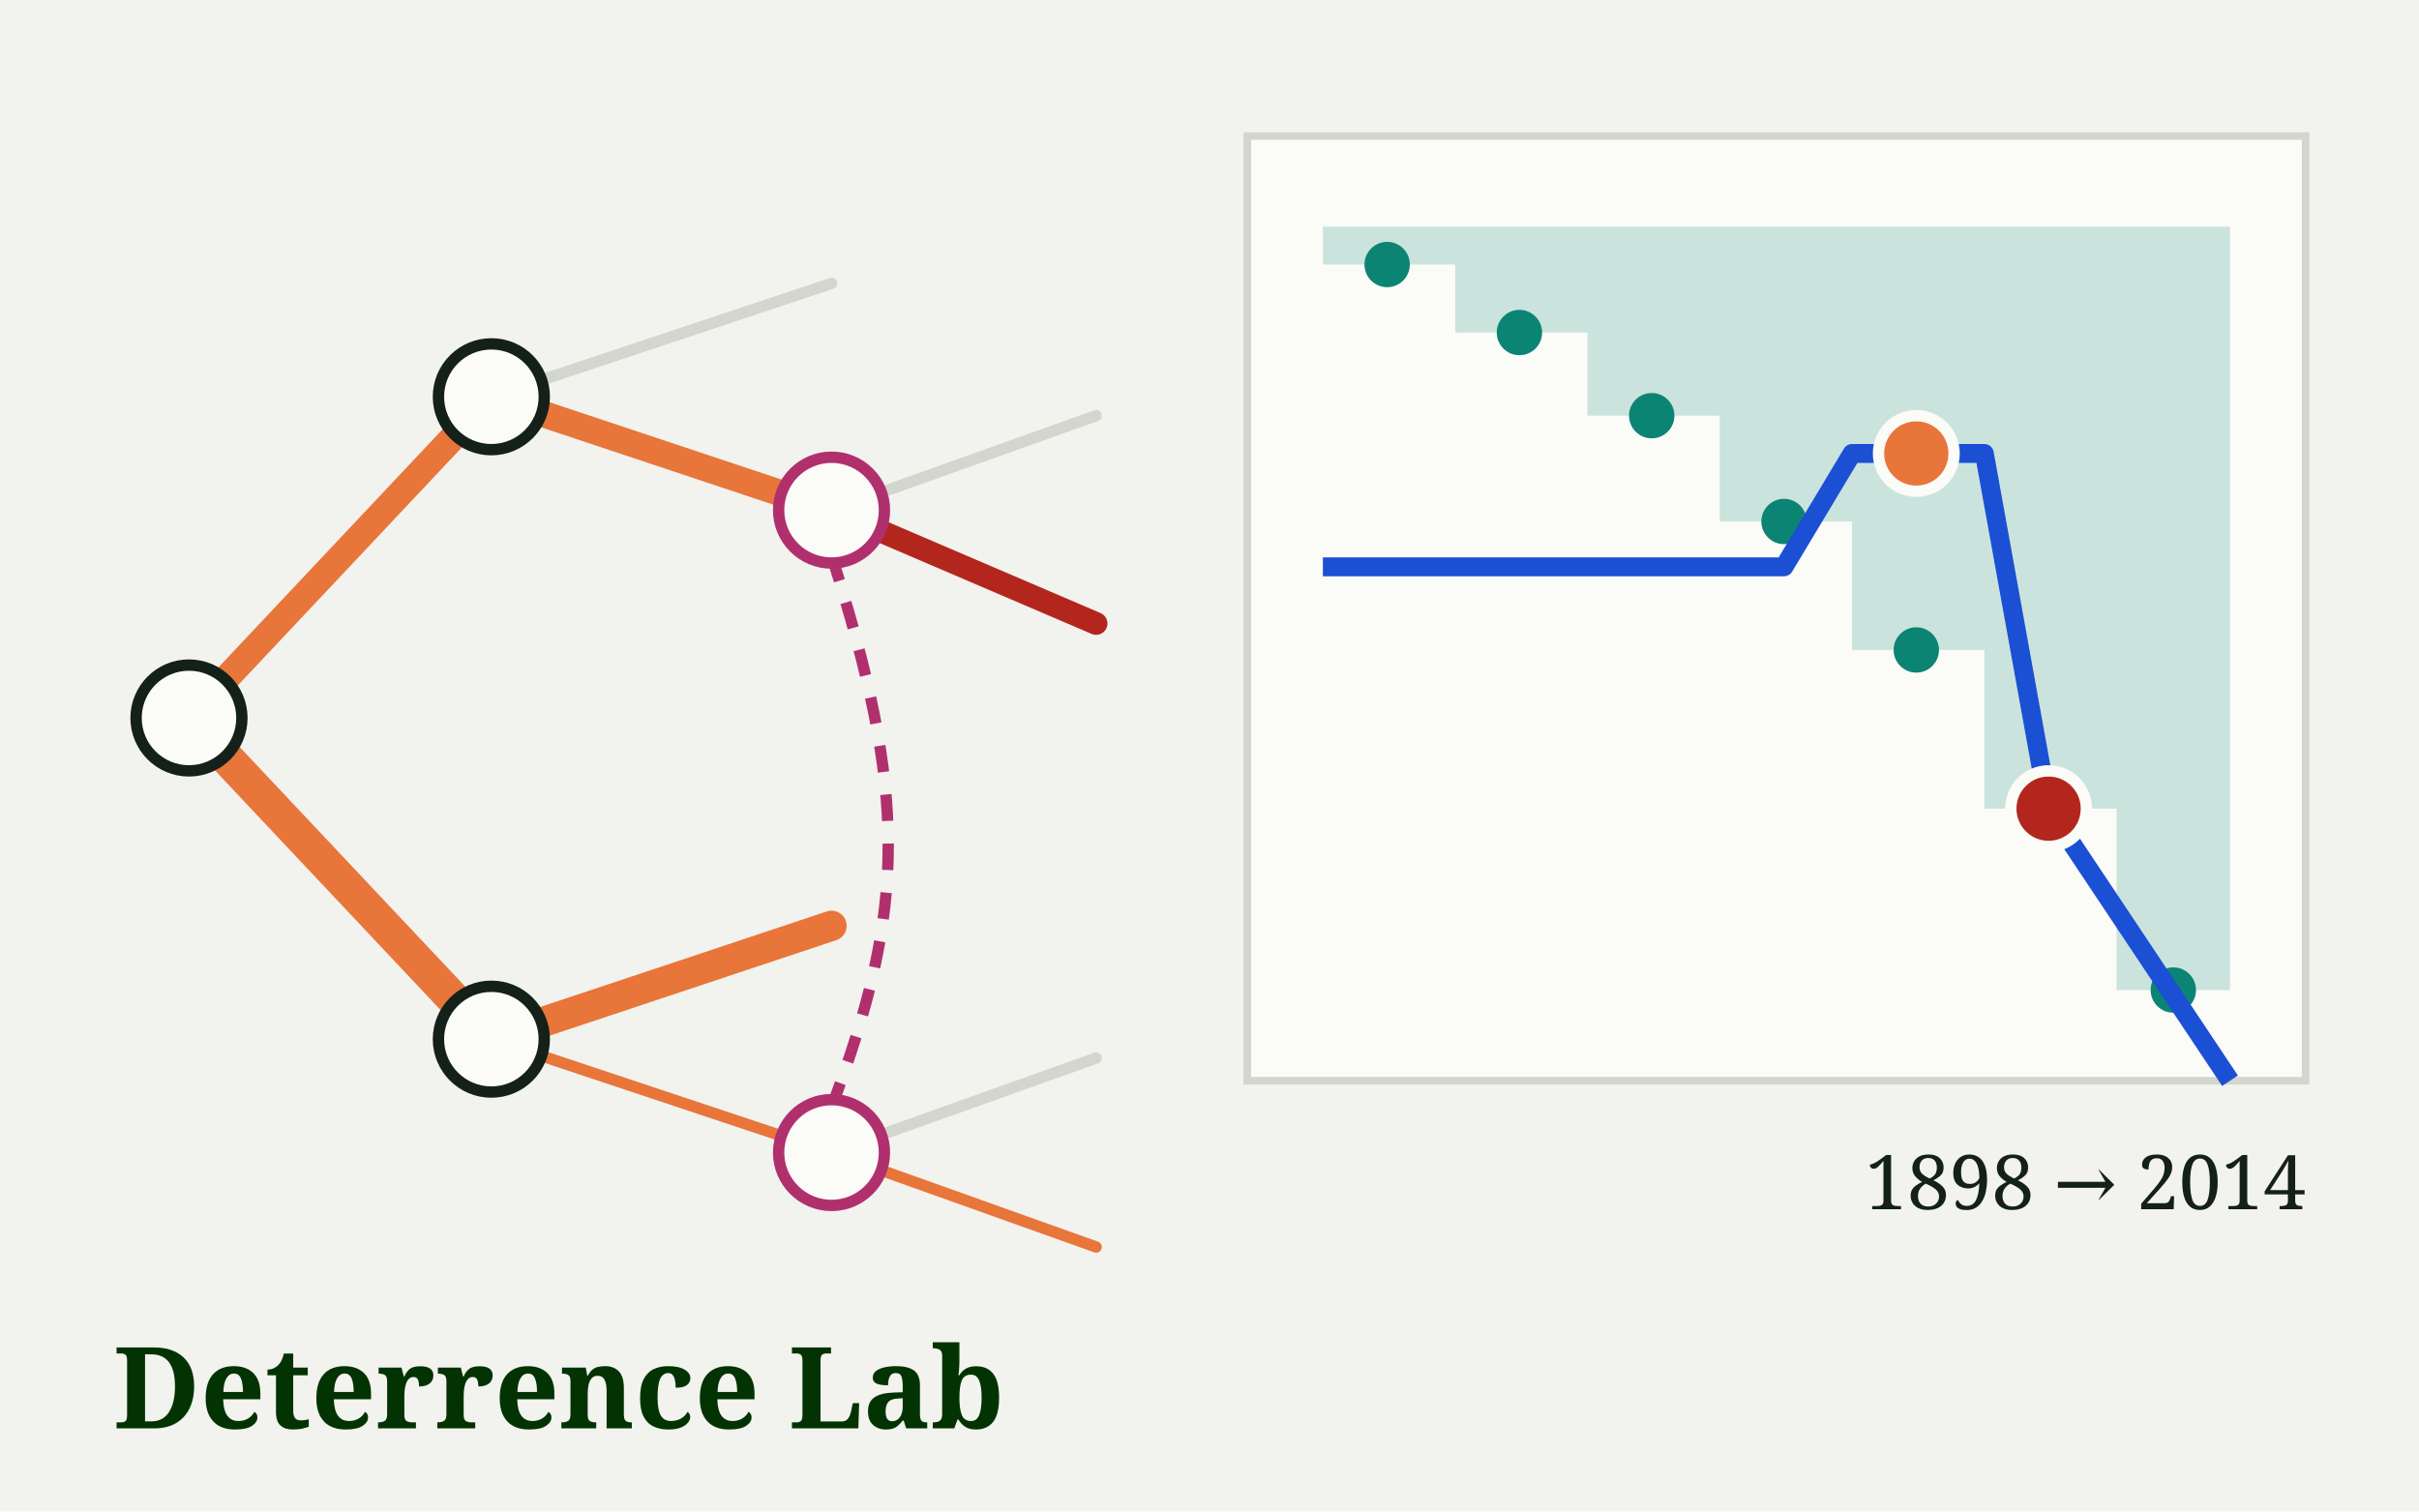
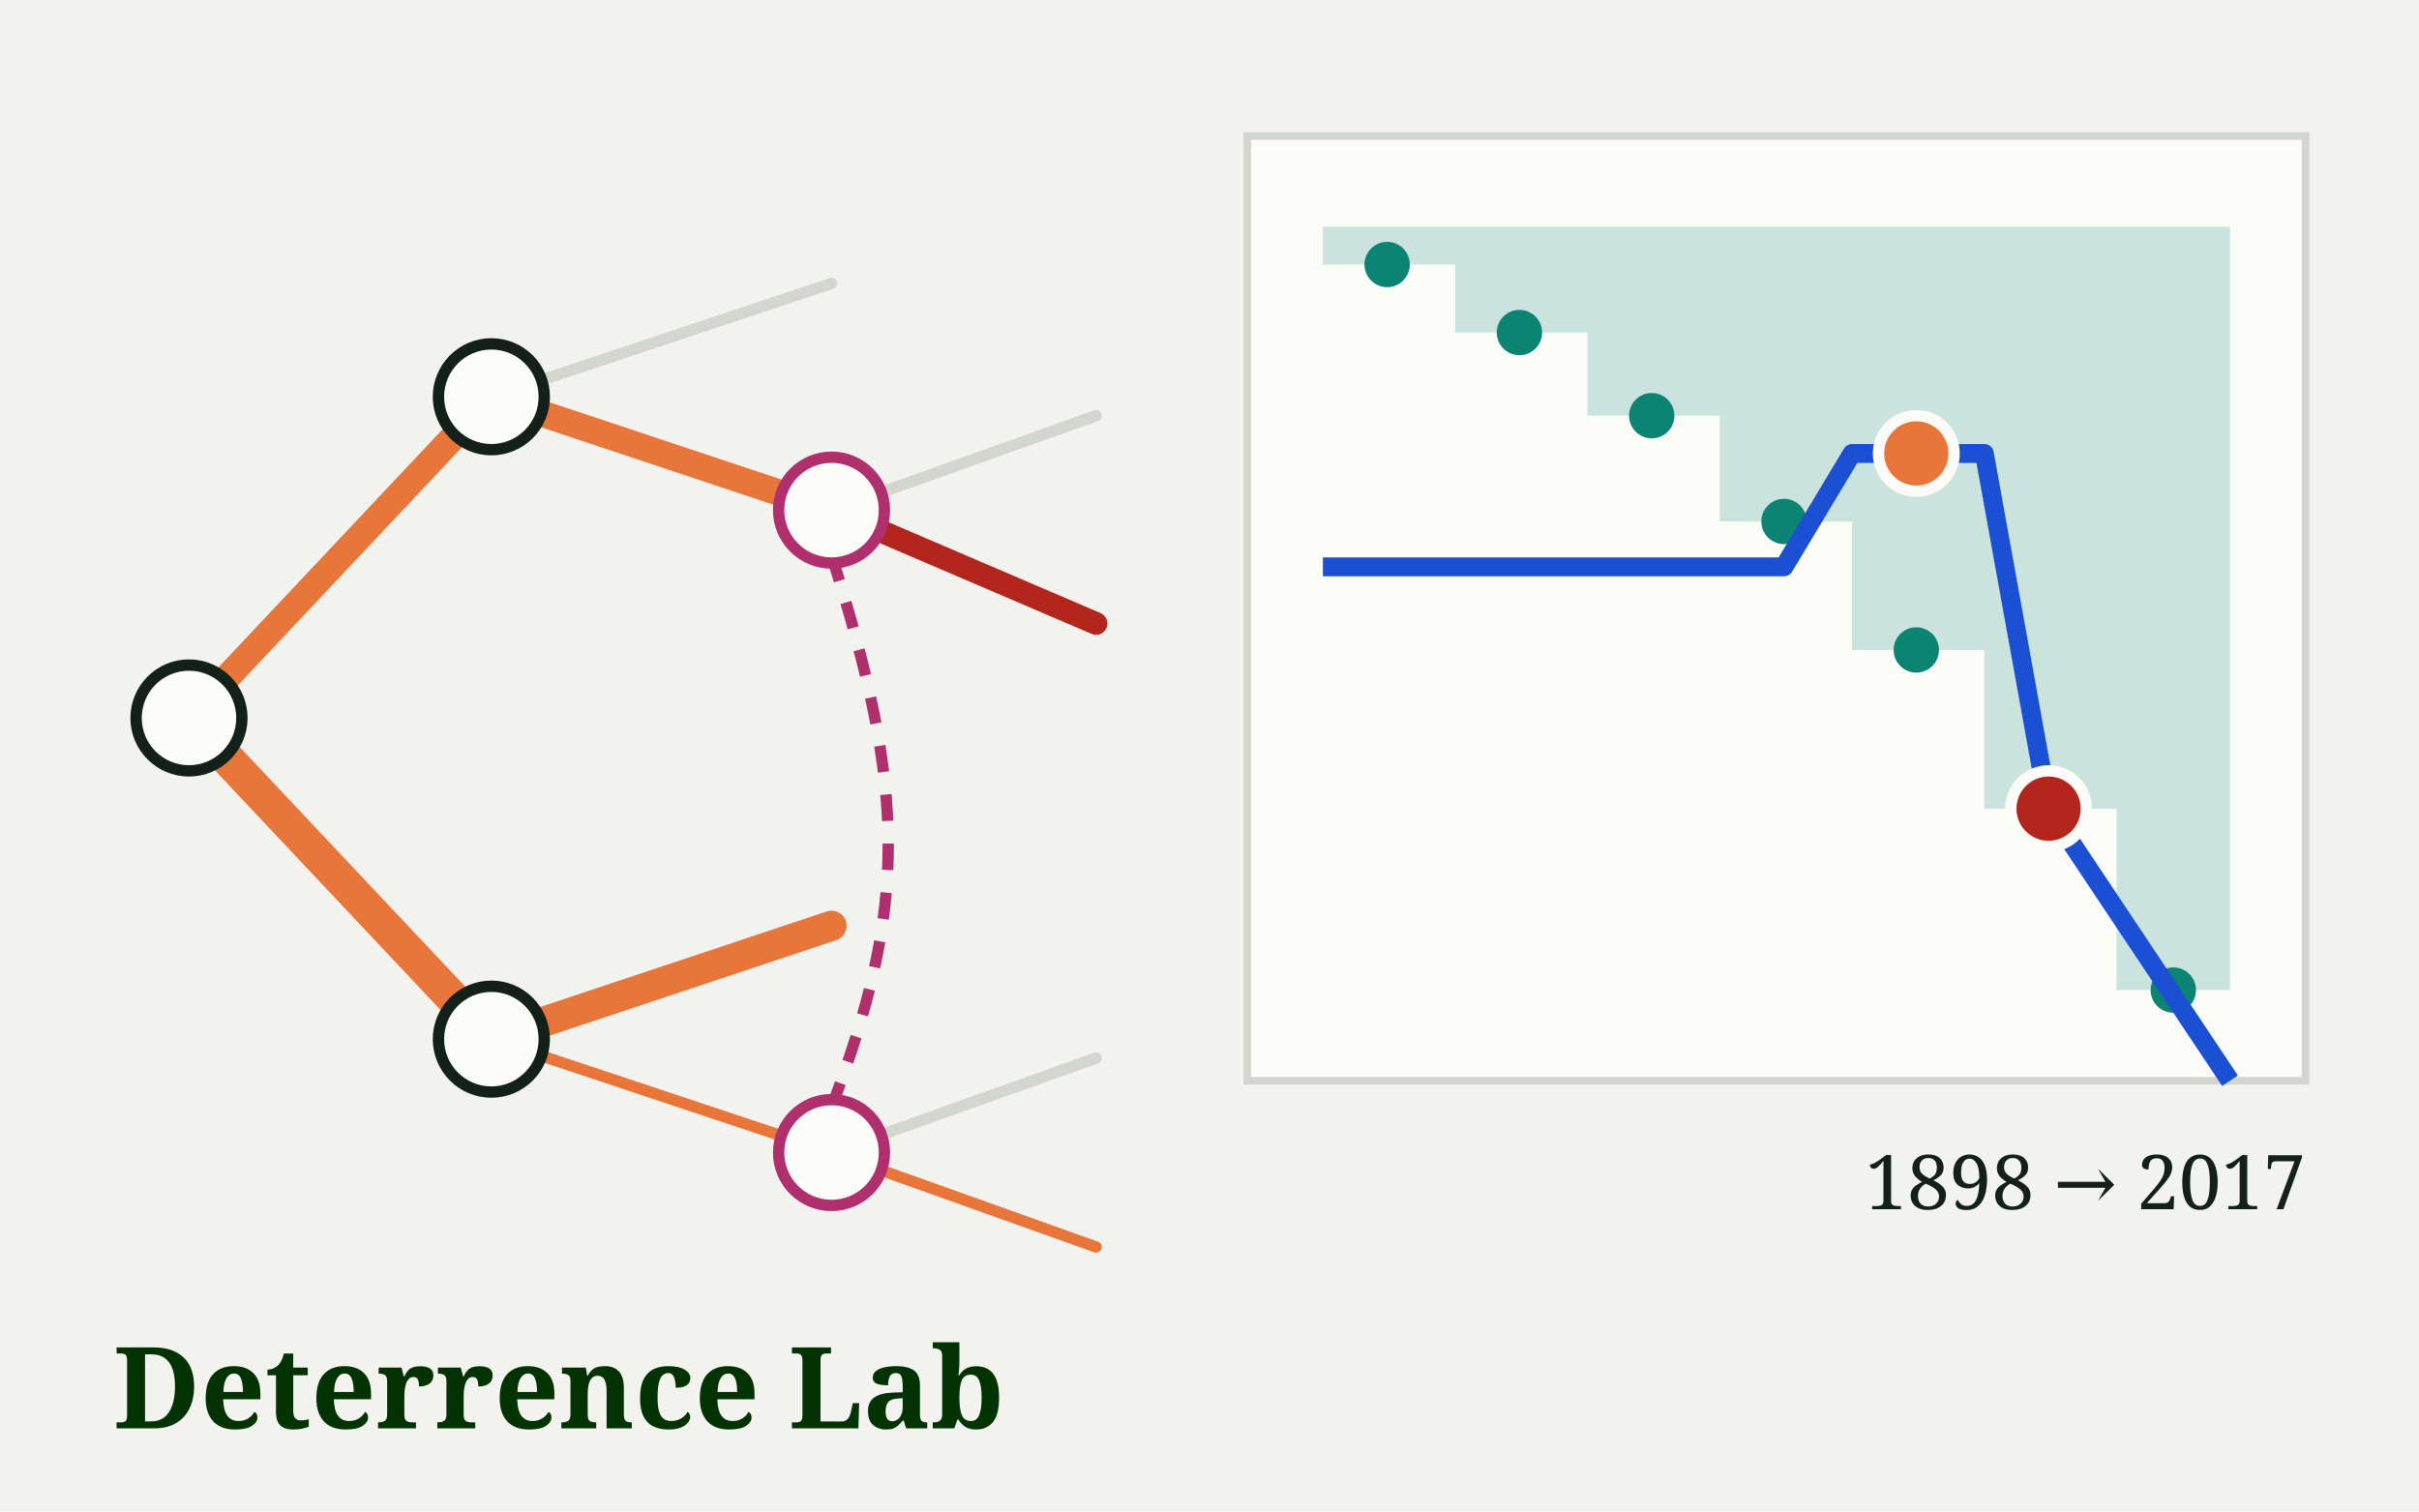
<svg xmlns="http://www.w3.org/2000/svg" viewBox="0 0 640 400">
  <rect width="640" height="400" fill="#f2f2ee" />
  <rect x="330" y="36" width="280" height="250" fill="#fbfbf8" stroke="#d3d6cd" stroke-width="2" />
  <path d="M350 60 L350 70 L385 70 L385 88 L420 88 L420 110 L455 110 L455 138 L490 138 L490 172 L525 172 L525 214 L560 214 L560 262 L590 262 L590 60 Z" fill="#0c8474" fill-opacity=".2" />
  <g fill="#0c8474">
    <circle cx="367" cy="70" r="6" />
    <circle cx="402" cy="88" r="6" />
    <circle cx="437" cy="110" r="6" />
    <circle cx="472" cy="138" r="6" />
    <circle cx="507" cy="172" r="6" />
    <circle cx="542" cy="214" r="6" />
    <circle cx="575" cy="262" r="6" />
  </g>
  <polyline points="350,150 472,150 490,120 525,120 542,214 590,286" fill="none" stroke="#1b4fd4" stroke-width="5" stroke-linejoin="round" />
  <circle cx="507" cy="120" r="10" fill="#e8753a" stroke="#fbfbf8" stroke-width="3" />
  <circle cx="542" cy="214" r="10" fill="#b3261e" stroke="#fbfbf8" stroke-width="3" />
  <g stroke-linecap="round">
    <line x1="50" y1="190" x2="130" y2="105" stroke="#e8753a" stroke-width="7" />
    <line x1="50" y1="190" x2="130" y2="275" stroke="#e8753a" stroke-width="9" />
    <line x1="130" y1="105" x2="220" y2="75" stroke="#d3d6cd" stroke-width="3" />
    <line x1="130" y1="105" x2="220" y2="135" stroke="#e8753a" stroke-width="7" />
    <line x1="130" y1="275" x2="220" y2="245" stroke="#e8753a" stroke-width="8" />
    <line x1="130" y1="275" x2="220" y2="305" stroke="#e8753a" stroke-width="3" />
    <line x1="220" y1="135" x2="290" y2="110" stroke="#d3d6cd" stroke-width="3" />
    <line x1="220" y1="135" x2="290" y2="165" stroke="#b3261e" stroke-width="6" />
    <line x1="220" y1="305" x2="290" y2="280" stroke="#d3d6cd" stroke-width="3" />
    <line x1="220" y1="305" x2="290" y2="330" stroke="#e8753a" stroke-width="3" />
  </g>
  <path d="M220 147 C 240 210, 240 240, 220 293" fill="none" stroke="#b0306e" stroke-width="3" stroke-dasharray="7 6" />
  <g fill="#fbfbf8" stroke="#14201a" stroke-width="3">
    <circle cx="50" cy="190" r="14" />
    <circle cx="130" cy="105" r="14" />
    <circle cx="130" cy="275" r="14" />
    <circle cx="220" cy="135" r="14" stroke="#b0306e" />
    <circle cx="220" cy="305" r="14" stroke="#b0306e" />
  </g>
  <text x="30" y="378" font-family="Georgia, serif" font-weight="700" font-size="30" fill="#033303">Deterrence Lab</text>
-   <text x="610" y="320" font-family="Georgia, serif" font-size="20" fill="#14201a" text-anchor="end">1898 → 2014</text>
+   <text x="610" y="320" font-family="Georgia, serif" font-size="20" fill="#14201a" text-anchor="end">1898 → 2017</text>
</svg>
